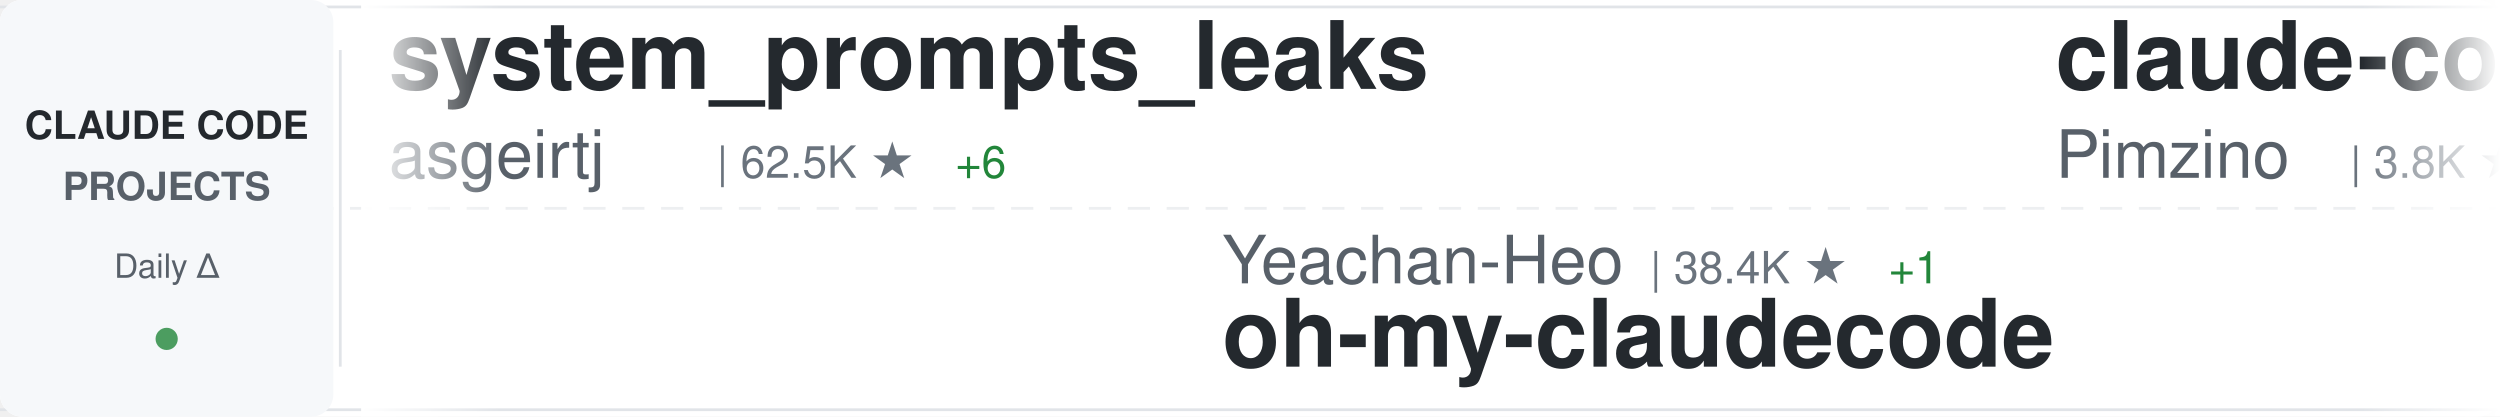
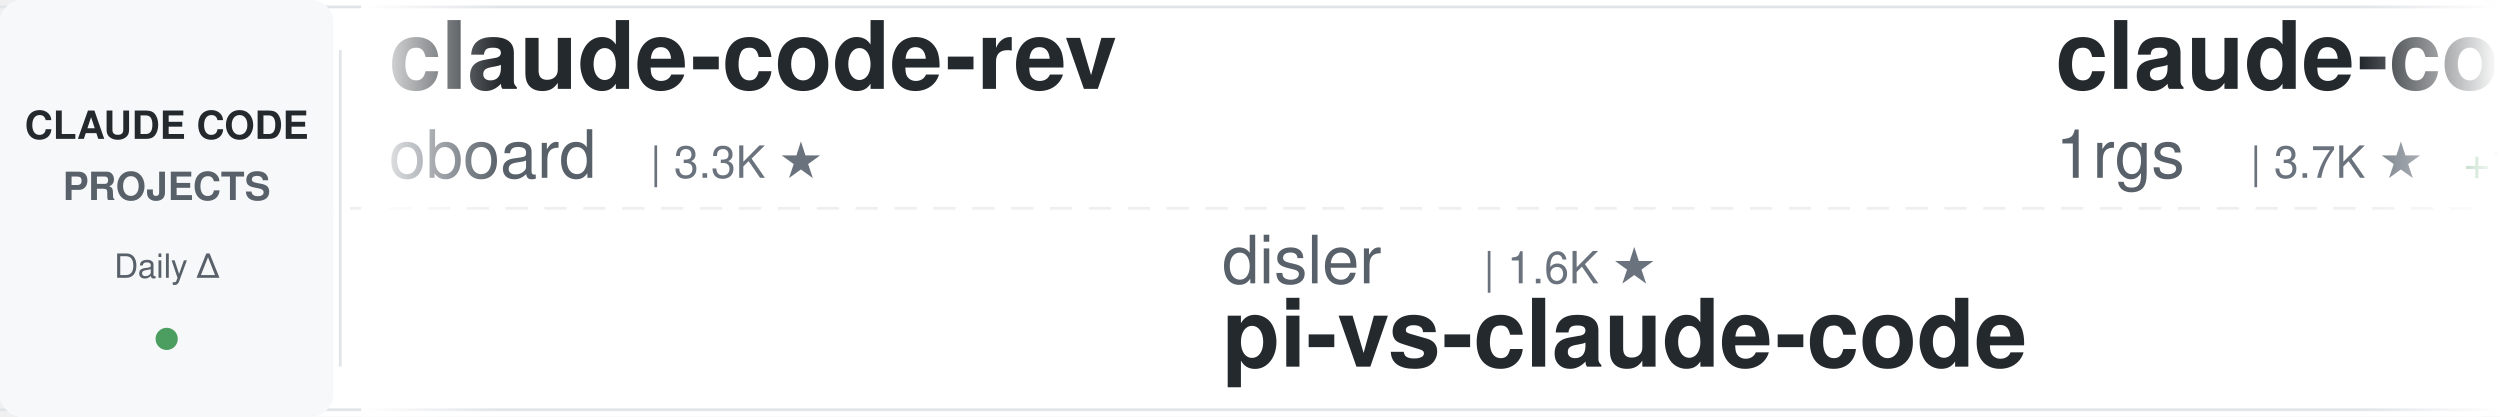
<svg xmlns="http://www.w3.org/2000/svg" width="900" height="150">
  <defs>
    <linearGradient id="awesomeLeftFade" x1="0%" y1="0%" x2="100%" y2="0%">
      <stop offset="0%" style="stop-color:#ffffff;stop-opacity:1" />
      <stop offset="100%" style="stop-color:#ffffff;stop-opacity:0" />
    </linearGradient>
    <linearGradient id="awesomeRightFade" x1="0%" y1="0%" x2="100%" y2="0%">
      <stop offset="0%" style="stop-color:#ffffff;stop-opacity:0" />
      <stop offset="100%" style="stop-color:#ffffff;stop-opacity:1" />
    </linearGradient>
  </defs>
  <rect width="900" height="150" fill="#ffffff" rx="8" />
  <rect x="0" y="2" width="900" height="1" fill="#e1e4e8" />
  <rect x="0" y="147" width="900" height="1" fill="#e1e4e8" />
  <line x1="0" y1="75" x2="900" y2="75" stroke="#e1e4e8" stroke-width="1" stroke-dasharray="8 6" opacity="0.6" />
  <rect x="0" y="0" width="120" height="150" fill="#f6f8fa" rx="8" />
  <text x="60" y="50" font-family="-apple-system, BlinkMacSystemFont, 'Segoe UI', Helvetica, Arial, sans-serif" font-size="14" font-weight="600" fill="#24292e" text-anchor="middle">CLAUDE CODE</text>
  <text x="60" y="72" font-family="-apple-system, BlinkMacSystemFont, 'Segoe UI', Helvetica, Arial, sans-serif" font-size="14" font-weight="600" fill="#586069" text-anchor="middle">PROJECTS</text>
  <text x="60" y="100" font-family="-apple-system, BlinkMacSystemFont, 'Segoe UI', Helvetica, Arial, sans-serif" font-size="12" font-weight="500" fill="#586069" text-anchor="middle">Daily Δ</text>
  <circle cx="60" cy="122" r="4" fill="#22863a" opacity="0.8" />
  <rect x="122" y="18" width="1" height="114" fill="#e1e4e8" />
  <clipPath id="awesomeTickerClip">
    <rect x="130" y="0" width="770" height="150" />
  </clipPath>
  <g clip-path="url(#awesomeTickerClip)">
    <g id="awesomeTickerItems">
      <animateTransform attributeName="transform" attributeType="XML" type="translate" from="0 0" to="-3000 0" dur="54s" repeatCount="indefinite" />
      <g transform="translate(0, 0)">
-         <text x="140" y="32" font-family="-apple-system, BlinkMacSystemFont, 'Segoe UI', Helvetica, Arial, sans-serif" font-size="34" font-weight="600" fill="#24292e">system_prompts_leaks</text>
-         <text x="140" y="64" font-family="-apple-system, BlinkMacSystemFont, 'Segoe UI', Helvetica, Arial, sans-serif" font-size="24" font-weight="400" fill="#586069">asgeirtj</text>
-         <text x="258" y="64" font-family="-apple-system, BlinkMacSystemFont, 'Segoe UI', Helvetica, Arial, sans-serif" font-size="16" font-weight="500" fill="#6a737d">| 62.5K ★</text>
-         <text x="344" y="64" font-family="-apple-system, BlinkMacSystemFont, 'Segoe UI', Helvetica, Arial, sans-serif" font-size="16" font-weight="500" fill="#22863a"> +6</text>
+         <text x="140" y="32" font-family="-apple-system, BlinkMacSystemFont, 'Segoe UI', Helvetica, Arial, sans-serif" font-size="34" font-weight="600" fill="#24292e">claude-code-rev</text>
+         <text x="140" y="64" font-family="-apple-system, BlinkMacSystemFont, 'Segoe UI', Helvetica, Arial, sans-serif" font-size="24" font-weight="400" fill="#586069">oboard</text>
+         <text x="234" y="64" font-family="-apple-system, BlinkMacSystemFont, 'Segoe UI', Helvetica, Arial, sans-serif" font-size="16" font-weight="500" fill="#6a737d">| 3.3K ★</text>
      </g>
      <g transform="translate(300, 0)">
-         <text x="140" y="102" font-family="-apple-system, BlinkMacSystemFont, 'Segoe UI', Helvetica, Arial, sans-serif" font-size="24" font-weight="400" fill="#586069">Yeachan-Heo</text>
-         <text x="294" y="102" font-family="-apple-system, BlinkMacSystemFont, 'Segoe UI', Helvetica, Arial, sans-serif" font-size="16" font-weight="500" fill="#6a737d">| 38.4K ★</text>
-         <text x="380" y="102" font-family="-apple-system, BlinkMacSystemFont, 'Segoe UI', Helvetica, Arial, sans-serif" font-size="16" font-weight="500" fill="#22863a"> +1</text>
-         <text x="140" y="132" font-family="-apple-system, BlinkMacSystemFont, 'Segoe UI', Helvetica, Arial, sans-serif" font-size="34" font-weight="600" fill="#24292e">oh-my-claudecode</text>
+         <text x="140" y="102" font-family="-apple-system, BlinkMacSystemFont, 'Segoe UI', Helvetica, Arial, sans-serif" font-size="24" font-weight="400" fill="#586069">disler</text>
+         <text x="234" y="102" font-family="-apple-system, BlinkMacSystemFont, 'Segoe UI', Helvetica, Arial, sans-serif" font-size="16" font-weight="500" fill="#6a737d">| 1.6K ★</text>
+         <text x="140" y="132" font-family="-apple-system, BlinkMacSystemFont, 'Segoe UI', Helvetica, Arial, sans-serif" font-size="34" font-weight="600" fill="#24292e">pi-vs-claude-code</text>
      </g>
      <g transform="translate(600, 0)">
-         <text x="140" y="32" font-family="-apple-system, BlinkMacSystemFont, 'Segoe UI', Helvetica, Arial, sans-serif" font-size="34" font-weight="600" fill="#24292e">claude-code-spec-workflo...</text>
-         <text x="140" y="64" font-family="-apple-system, BlinkMacSystemFont, 'Segoe UI', Helvetica, Arial, sans-serif" font-size="24" font-weight="400" fill="#586069">Pimzino</text>
-         <text x="246" y="64" font-family="-apple-system, BlinkMacSystemFont, 'Segoe UI', Helvetica, Arial, sans-serif" font-size="16" font-weight="500" fill="#6a737d">| 3.8K ★</text>
+         <text x="140" y="32" font-family="-apple-system, BlinkMacSystemFont, 'Segoe UI', Helvetica, Arial, sans-serif" font-size="34" font-weight="600" fill="#24292e">claude-code-proxy</text>
+         <text x="140" y="64" font-family="-apple-system, BlinkMacSystemFont, 'Segoe UI', Helvetica, Arial, sans-serif" font-size="24" font-weight="400" fill="#586069">1rgs</text>
+         <text x="210" y="64" font-family="-apple-system, BlinkMacSystemFont, 'Segoe UI', Helvetica, Arial, sans-serif" font-size="16" font-weight="500" fill="#6a737d">| 3.7K ★</text>
+         <text x="287" y="64" font-family="-apple-system, BlinkMacSystemFont, 'Segoe UI', Helvetica, Arial, sans-serif" font-size="16" font-weight="500" fill="#22863a"> +1</text>
      </g>
      <g transform="translate(900, 0)">
-         <text x="140" y="102" font-family="-apple-system, BlinkMacSystemFont, 'Segoe UI', Helvetica, Arial, sans-serif" font-size="24" font-weight="400" fill="#586069">Chachamaru127</text>
-         <text x="318" y="102" font-family="-apple-system, BlinkMacSystemFont, 'Segoe UI', Helvetica, Arial, sans-serif" font-size="16" font-weight="500" fill="#6a737d">| 3.0K ★</text>
-         <text x="140" y="132" font-family="-apple-system, BlinkMacSystemFont, 'Segoe UI', Helvetica, Arial, sans-serif" font-size="34" font-weight="600" fill="#24292e">claude-code-harness</text>
+         <text x="140" y="102" font-family="-apple-system, BlinkMacSystemFont, 'Segoe UI', Helvetica, Arial, sans-serif" font-size="24" font-weight="400" fill="#586069">zstmfhy</text>
+         <text x="246" y="102" font-family="-apple-system, BlinkMacSystemFont, 'Segoe UI', Helvetica, Arial, sans-serif" font-size="16" font-weight="500" fill="#6a737d">| 190 ★</text>
+         <text x="140" y="132" font-family="-apple-system, BlinkMacSystemFont, 'Segoe UI', Helvetica, Arial, sans-serif" font-size="34" font-weight="600" fill="#24292e">Claude-code</text>
      </g>
      <g transform="translate(1200, 0)">
-         <text x="140" y="32" font-family="-apple-system, BlinkMacSystemFont, 'Segoe UI', Helvetica, Arial, sans-serif" font-size="34" font-weight="600" fill="#24292e">claude-code-analysis</text>
-         <text x="140" y="64" font-family="-apple-system, BlinkMacSystemFont, 'Segoe UI', Helvetica, Arial, sans-serif" font-size="24" font-weight="400" fill="#586069">liuup</text>
-         <text x="222" y="64" font-family="-apple-system, BlinkMacSystemFont, 'Segoe UI', Helvetica, Arial, sans-serif" font-size="16" font-weight="500" fill="#6a737d">| 3.7K ★</text>
+         <text x="140" y="32" font-family="-apple-system, BlinkMacSystemFont, 'Segoe UI', Helvetica, Arial, sans-serif" font-size="34" font-weight="600" fill="#24292e">ECC</text>
+         <text x="140" y="64" font-family="-apple-system, BlinkMacSystemFont, 'Segoe UI', Helvetica, Arial, sans-serif" font-size="24" font-weight="400" fill="#586069">affaan-m</text>
+         <text x="258" y="64" font-family="-apple-system, BlinkMacSystemFont, 'Segoe UI', Helvetica, Arial, sans-serif" font-size="16" font-weight="500" fill="#6a737d">| 238.4K ★</text>
+         <text x="353" y="64" font-family="-apple-system, BlinkMacSystemFont, 'Segoe UI', Helvetica, Arial, sans-serif" font-size="16" font-weight="500" fill="#22863a"> +32</text>
      </g>
      <g transform="translate(1500, 0)">
-         <text x="140" y="102" font-family="-apple-system, BlinkMacSystemFont, 'Segoe UI', Helvetica, Arial, sans-serif" font-size="24" font-weight="400" fill="#586069">andrew-kramer-inno</text>
-         <text x="378" y="102" font-family="-apple-system, BlinkMacSystemFont, 'Segoe UI', Helvetica, Arial, sans-serif" font-size="16" font-weight="500" fill="#6a737d">| 593 ★</text>
-         <text x="140" y="132" font-family="-apple-system, BlinkMacSystemFont, 'Segoe UI', Helvetica, Arial, sans-serif" font-size="34" font-weight="600" fill="#24292e">claude-code-source-build</text>
+         <text x="140" y="102" font-family="-apple-system, BlinkMacSystemFont, 'Segoe UI', Helvetica, Arial, sans-serif" font-size="24" font-weight="400" fill="#586069">fazxes</text>
+         <text x="234" y="102" font-family="-apple-system, BlinkMacSystemFont, 'Segoe UI', Helvetica, Arial, sans-serif" font-size="16" font-weight="500" fill="#6a737d">| 230 ★</text>
+         <text x="140" y="132" font-family="-apple-system, BlinkMacSystemFont, 'Segoe UI', Helvetica, Arial, sans-serif" font-size="34" font-weight="600" fill="#24292e">Claude-code</text>
      </g>
      <g transform="translate(1800, 0)">
-         <text x="140" y="32" font-family="-apple-system, BlinkMacSystemFont, 'Segoe UI', Helvetica, Arial, sans-serif" font-size="34" font-weight="600" fill="#24292e">claude-code-settings</text>
-         <text x="140" y="64" font-family="-apple-system, BlinkMacSystemFont, 'Segoe UI', Helvetica, Arial, sans-serif" font-size="24" font-weight="400" fill="#586069">feiskyer</text>
-         <text x="258" y="64" font-family="-apple-system, BlinkMacSystemFont, 'Segoe UI', Helvetica, Arial, sans-serif" font-size="16" font-weight="500" fill="#6a737d">| 1.6K ★</text>
-         <text x="335" y="64" font-family="-apple-system, BlinkMacSystemFont, 'Segoe UI', Helvetica, Arial, sans-serif" font-size="16" font-weight="500" fill="#cb2431"> -1</text>
+         <text x="140" y="32" font-family="-apple-system, BlinkMacSystemFont, 'Segoe UI', Helvetica, Arial, sans-serif" font-size="34" font-weight="600" fill="#24292e">collection-claude-code-s...</text>
+         <text x="140" y="64" font-family="-apple-system, BlinkMacSystemFont, 'Segoe UI', Helvetica, Arial, sans-serif" font-size="24" font-weight="400" fill="#586069">chauncygu</text>
+         <text x="270" y="64" font-family="-apple-system, BlinkMacSystemFont, 'Segoe UI', Helvetica, Arial, sans-serif" font-size="16" font-weight="500" fill="#6a737d">| 2.8K ★</text>
      </g>
      <g transform="translate(2100, 0)">
-         <text x="140" y="102" font-family="-apple-system, BlinkMacSystemFont, 'Segoe UI', Helvetica, Arial, sans-serif" font-size="24" font-weight="400" fill="#586069">anthropics</text>
-         <text x="282" y="102" font-family="-apple-system, BlinkMacSystemFont, 'Segoe UI', Helvetica, Arial, sans-serif" font-size="16" font-weight="500" fill="#6a737d">| 939 ★</text>
-         <text x="140" y="132" font-family="-apple-system, BlinkMacSystemFont, 'Segoe UI', Helvetica, Arial, sans-serif" font-size="34" font-weight="600" fill="#24292e">claude-code-base-action</text>
+         <text x="140" y="102" font-family="-apple-system, BlinkMacSystemFont, 'Segoe UI', Helvetica, Arial, sans-serif" font-size="24" font-weight="400" fill="#586069">frankbria</text>
+         <text x="270" y="102" font-family="-apple-system, BlinkMacSystemFont, 'Segoe UI', Helvetica, Arial, sans-serif" font-size="16" font-weight="500" fill="#6a737d">| 9.6K ★</text>
+         <text x="140" y="132" font-family="-apple-system, BlinkMacSystemFont, 'Segoe UI', Helvetica, Arial, sans-serif" font-size="34" font-weight="600" fill="#24292e">ralph-claude-code</text>
      </g>
      <g transform="translate(2400, 0)">
-         <text x="140" y="32" font-family="-apple-system, BlinkMacSystemFont, 'Segoe UI', Helvetica, Arial, sans-serif" font-size="34" font-weight="600" fill="#24292e">claude-code-ultimate-gui...</text>
-         <text x="140" y="64" font-family="-apple-system, BlinkMacSystemFont, 'Segoe UI', Helvetica, Arial, sans-serif" font-size="24" font-weight="400" fill="#586069">FlorianBruniaux</text>
-         <text x="342" y="64" font-family="-apple-system, BlinkMacSystemFont, 'Segoe UI', Helvetica, Arial, sans-serif" font-size="16" font-weight="500" fill="#6a737d">| 5.7K ★</text>
+         <text x="140" y="32" font-family="-apple-system, BlinkMacSystemFont, 'Segoe UI', Helvetica, Arial, sans-serif" font-size="34" font-weight="600" fill="#24292e">claude-code-from-scratch</text>
+         <text x="140" y="64" font-family="-apple-system, BlinkMacSystemFont, 'Segoe UI', Helvetica, Arial, sans-serif" font-size="24" font-weight="400" fill="#586069">Windy3f3f3f3f</text>
+         <text x="318" y="64" font-family="-apple-system, BlinkMacSystemFont, 'Segoe UI', Helvetica, Arial, sans-serif" font-size="16" font-weight="500" fill="#6a737d">| 2.5K ★</text>
      </g>
      <g transform="translate(2700, 0)">
-         <text x="140" y="102" font-family="-apple-system, BlinkMacSystemFont, 'Segoe UI', Helvetica, Arial, sans-serif" font-size="24" font-weight="400" fill="#586069">ChrisWiles</text>
-         <text x="282" y="102" font-family="-apple-system, BlinkMacSystemFont, 'Segoe UI', Helvetica, Arial, sans-serif" font-size="16" font-weight="500" fill="#6a737d">| 6.0K ★</text>
-         <text x="140" y="132" font-family="-apple-system, BlinkMacSystemFont, 'Segoe UI', Helvetica, Arial, sans-serif" font-size="34" font-weight="600" fill="#24292e">claude-code-showcase</text>
+         <text x="140" y="102" font-family="-apple-system, BlinkMacSystemFont, 'Segoe UI', Helvetica, Arial, sans-serif" font-size="24" font-weight="400" fill="#586069">sugyan</text>
+         <text x="234" y="102" font-family="-apple-system, BlinkMacSystemFont, 'Segoe UI', Helvetica, Arial, sans-serif" font-size="16" font-weight="500" fill="#6a737d">| 1.1K ★</text>
+         <text x="140" y="132" font-family="-apple-system, BlinkMacSystemFont, 'Segoe UI', Helvetica, Arial, sans-serif" font-size="34" font-weight="600" fill="#24292e">claude-code-webui</text>
      </g>
      <g transform="translate(3000, 0)">
-         <text x="140" y="32" font-family="-apple-system, BlinkMacSystemFont, 'Segoe UI', Helvetica, Arial, sans-serif" font-size="34" font-weight="600" fill="#24292e">system_prompts_leaks</text>
-         <text x="140" y="64" font-family="-apple-system, BlinkMacSystemFont, 'Segoe UI', Helvetica, Arial, sans-serif" font-size="24" font-weight="400" fill="#586069">asgeirtj</text>
-         <text x="258" y="64" font-family="-apple-system, BlinkMacSystemFont, 'Segoe UI', Helvetica, Arial, sans-serif" font-size="16" font-weight="500" fill="#6a737d">| 62.5K ★</text>
-         <text x="344" y="64" font-family="-apple-system, BlinkMacSystemFont, 'Segoe UI', Helvetica, Arial, sans-serif" font-size="16" font-weight="500" fill="#22863a"> +6</text>
+         <text x="140" y="32" font-family="-apple-system, BlinkMacSystemFont, 'Segoe UI', Helvetica, Arial, sans-serif" font-size="34" font-weight="600" fill="#24292e">claude-code-rev</text>
+         <text x="140" y="64" font-family="-apple-system, BlinkMacSystemFont, 'Segoe UI', Helvetica, Arial, sans-serif" font-size="24" font-weight="400" fill="#586069">oboard</text>
+         <text x="234" y="64" font-family="-apple-system, BlinkMacSystemFont, 'Segoe UI', Helvetica, Arial, sans-serif" font-size="16" font-weight="500" fill="#6a737d">| 3.3K ★</text>
      </g>
      <g transform="translate(3300, 0)">
-         <text x="140" y="102" font-family="-apple-system, BlinkMacSystemFont, 'Segoe UI', Helvetica, Arial, sans-serif" font-size="24" font-weight="400" fill="#586069">Yeachan-Heo</text>
-         <text x="294" y="102" font-family="-apple-system, BlinkMacSystemFont, 'Segoe UI', Helvetica, Arial, sans-serif" font-size="16" font-weight="500" fill="#6a737d">| 38.4K ★</text>
-         <text x="380" y="102" font-family="-apple-system, BlinkMacSystemFont, 'Segoe UI', Helvetica, Arial, sans-serif" font-size="16" font-weight="500" fill="#22863a"> +1</text>
-         <text x="140" y="132" font-family="-apple-system, BlinkMacSystemFont, 'Segoe UI', Helvetica, Arial, sans-serif" font-size="34" font-weight="600" fill="#24292e">oh-my-claudecode</text>
+         <text x="140" y="102" font-family="-apple-system, BlinkMacSystemFont, 'Segoe UI', Helvetica, Arial, sans-serif" font-size="24" font-weight="400" fill="#586069">disler</text>
+         <text x="234" y="102" font-family="-apple-system, BlinkMacSystemFont, 'Segoe UI', Helvetica, Arial, sans-serif" font-size="16" font-weight="500" fill="#6a737d">| 1.6K ★</text>
+         <text x="140" y="132" font-family="-apple-system, BlinkMacSystemFont, 'Segoe UI', Helvetica, Arial, sans-serif" font-size="34" font-weight="600" fill="#24292e">pi-vs-claude-code</text>
      </g>
      <g transform="translate(3600, 0)">
-         <text x="140" y="32" font-family="-apple-system, BlinkMacSystemFont, 'Segoe UI', Helvetica, Arial, sans-serif" font-size="34" font-weight="600" fill="#24292e">claude-code-spec-workflo...</text>
-         <text x="140" y="64" font-family="-apple-system, BlinkMacSystemFont, 'Segoe UI', Helvetica, Arial, sans-serif" font-size="24" font-weight="400" fill="#586069">Pimzino</text>
-         <text x="246" y="64" font-family="-apple-system, BlinkMacSystemFont, 'Segoe UI', Helvetica, Arial, sans-serif" font-size="16" font-weight="500" fill="#6a737d">| 3.8K ★</text>
+         <text x="140" y="32" font-family="-apple-system, BlinkMacSystemFont, 'Segoe UI', Helvetica, Arial, sans-serif" font-size="34" font-weight="600" fill="#24292e">claude-code-proxy</text>
+         <text x="140" y="64" font-family="-apple-system, BlinkMacSystemFont, 'Segoe UI', Helvetica, Arial, sans-serif" font-size="24" font-weight="400" fill="#586069">1rgs</text>
+         <text x="210" y="64" font-family="-apple-system, BlinkMacSystemFont, 'Segoe UI', Helvetica, Arial, sans-serif" font-size="16" font-weight="500" fill="#6a737d">| 3.7K ★</text>
+         <text x="287" y="64" font-family="-apple-system, BlinkMacSystemFont, 'Segoe UI', Helvetica, Arial, sans-serif" font-size="16" font-weight="500" fill="#22863a"> +1</text>
      </g>
      <g transform="translate(3900, 0)">
-         <text x="140" y="102" font-family="-apple-system, BlinkMacSystemFont, 'Segoe UI', Helvetica, Arial, sans-serif" font-size="24" font-weight="400" fill="#586069">Chachamaru127</text>
-         <text x="318" y="102" font-family="-apple-system, BlinkMacSystemFont, 'Segoe UI', Helvetica, Arial, sans-serif" font-size="16" font-weight="500" fill="#6a737d">| 3.0K ★</text>
-         <text x="140" y="132" font-family="-apple-system, BlinkMacSystemFont, 'Segoe UI', Helvetica, Arial, sans-serif" font-size="34" font-weight="600" fill="#24292e">claude-code-harness</text>
+         <text x="140" y="102" font-family="-apple-system, BlinkMacSystemFont, 'Segoe UI', Helvetica, Arial, sans-serif" font-size="24" font-weight="400" fill="#586069">zstmfhy</text>
+         <text x="246" y="102" font-family="-apple-system, BlinkMacSystemFont, 'Segoe UI', Helvetica, Arial, sans-serif" font-size="16" font-weight="500" fill="#6a737d">| 190 ★</text>
+         <text x="140" y="132" font-family="-apple-system, BlinkMacSystemFont, 'Segoe UI', Helvetica, Arial, sans-serif" font-size="34" font-weight="600" fill="#24292e">Claude-code</text>
      </g>
    </g>
  </g>
  <rect x="130" y="0" width="50" height="150" fill="url(#awesomeLeftFade)" />
  <rect x="850" y="0" width="50" height="150" fill="url(#awesomeRightFade)" />
</svg>
